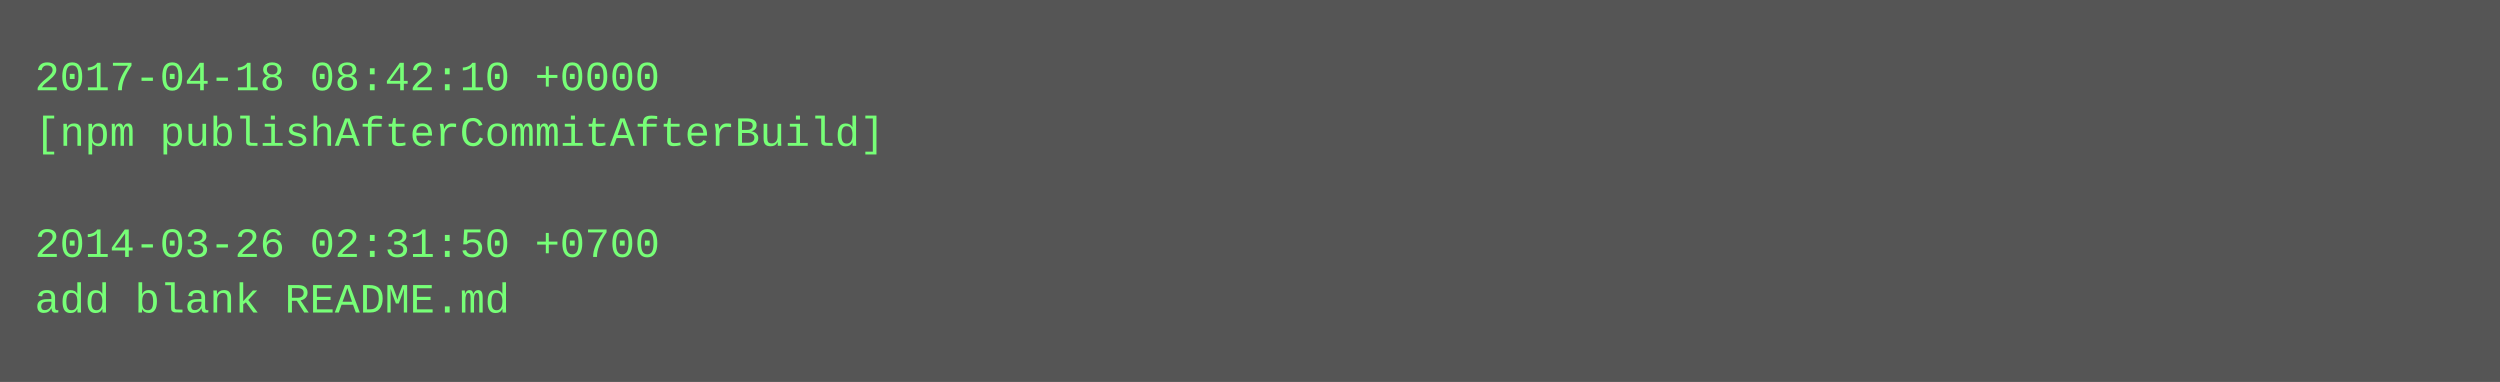
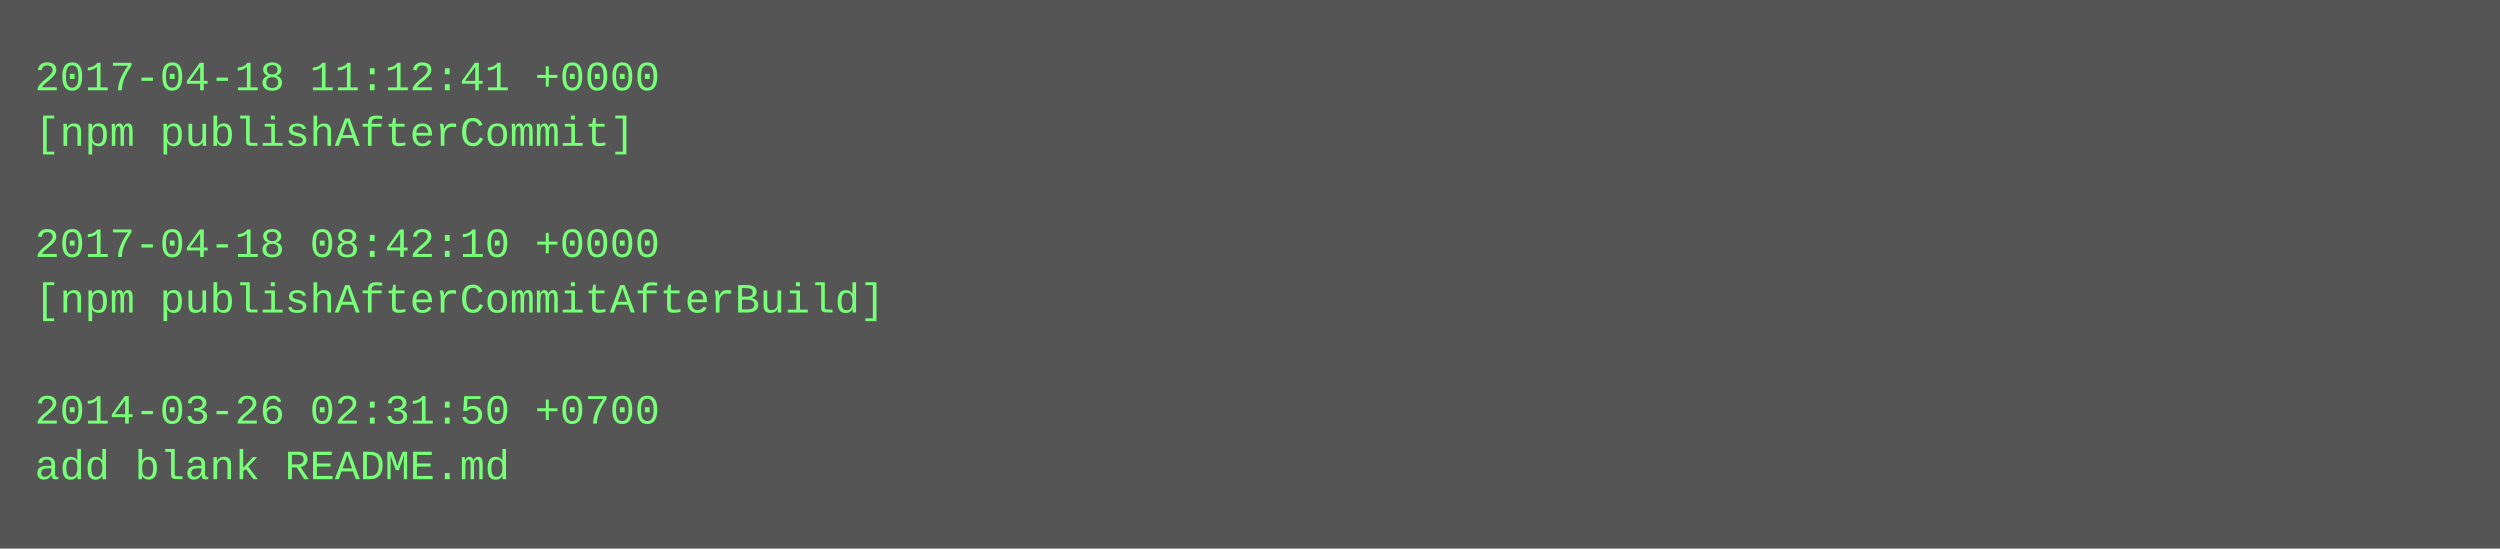
- <svg xmlns="http://www.w3.org/2000/svg" height="110" width="720">
-   <rect height="110" fill="#555" width="720" />
+ <svg xmlns="http://www.w3.org/2000/svg" height="158" width="720">
+   <rect height="158" fill="#555" width="720" />
  <text fill="#7f7" font-family="Courier New" font-size="12" xml:space="preserve">
-     <tspan x="10" y="26">2017-04-18 08:42:10 +0000</tspan>
-     <tspan x="10" y="42">[npm publishAfterCommitAfterBuild]</tspan>
+     <tspan x="10" y="26">2017-04-18 11:12:41 +0000</tspan>
+     <tspan x="10" y="42">[npm publishAfterCommit]</tspan>
    <tspan x="10" y="58" />
-     <tspan x="10" y="74">2014-03-26 02:31:50 +0700</tspan>
-     <tspan x="10" y="90">add blank README.md</tspan>
+     <tspan x="10" y="74">2017-04-18 08:42:10 +0000</tspan>
+     <tspan x="10" y="90">[npm publishAfterCommitAfterBuild]</tspan>
+     <tspan x="10" y="106" />
+     <tspan x="10" y="122">2014-03-26 02:31:50 +0700</tspan>
+     <tspan x="10" y="138">add blank README.md</tspan>
  </text>
</svg>
